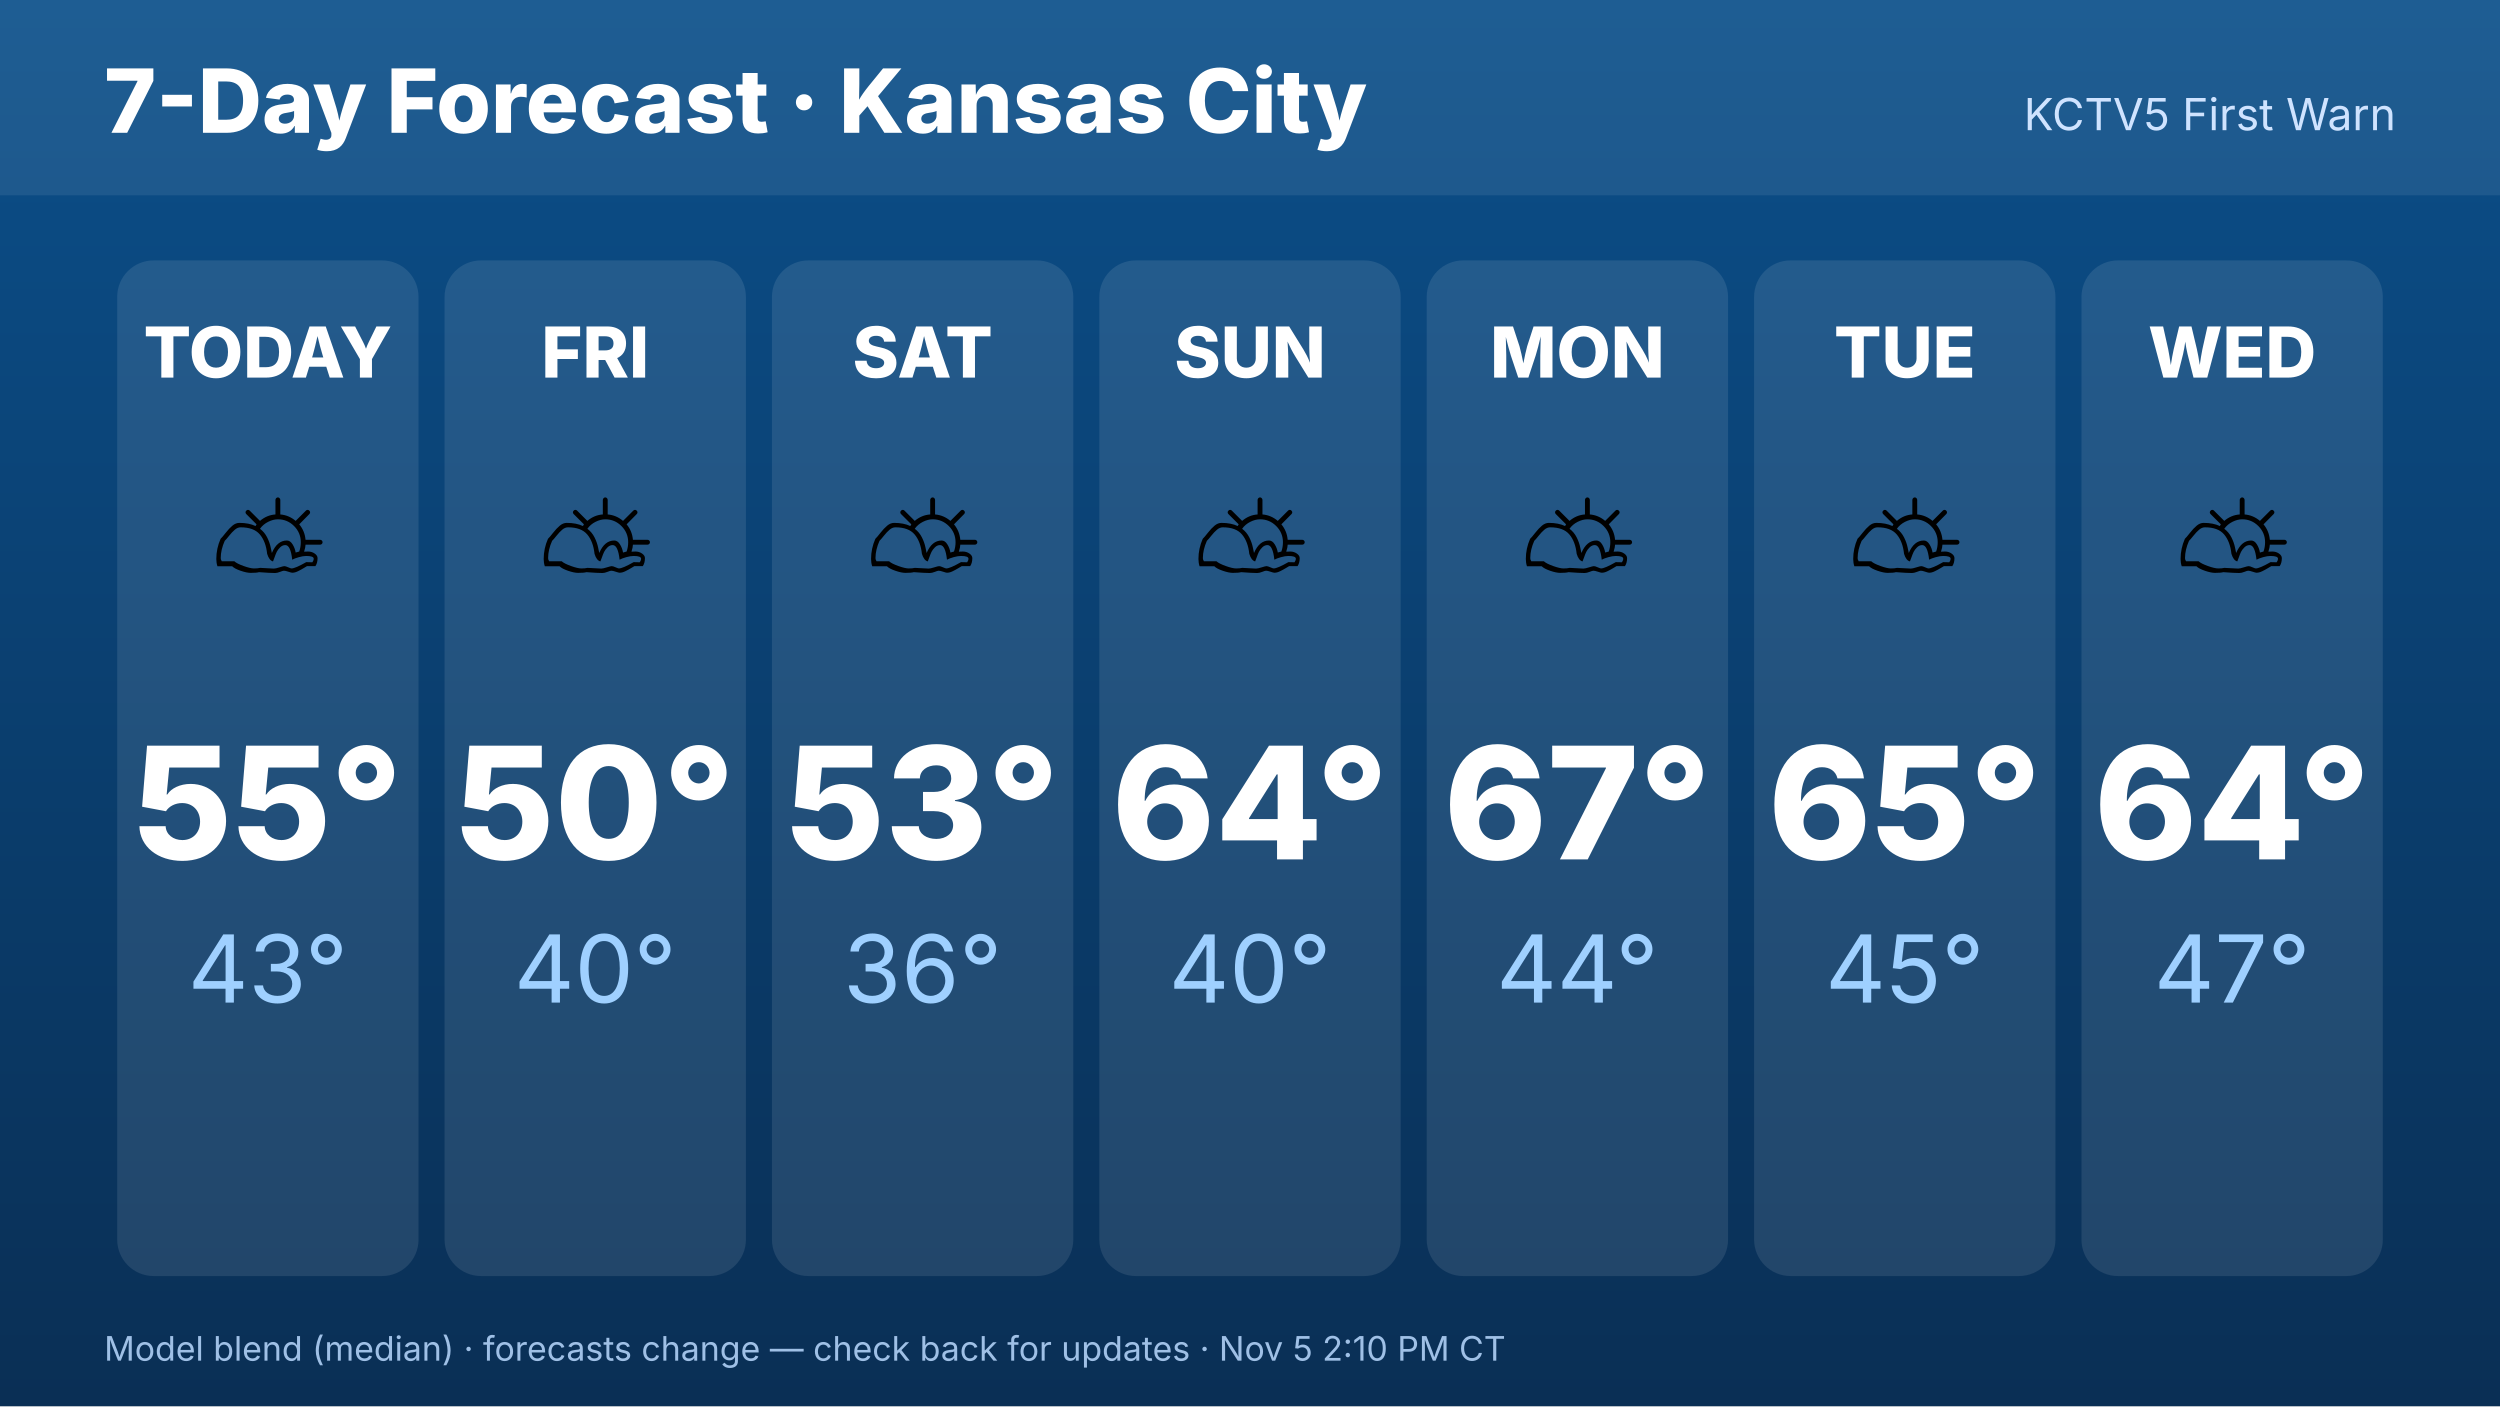
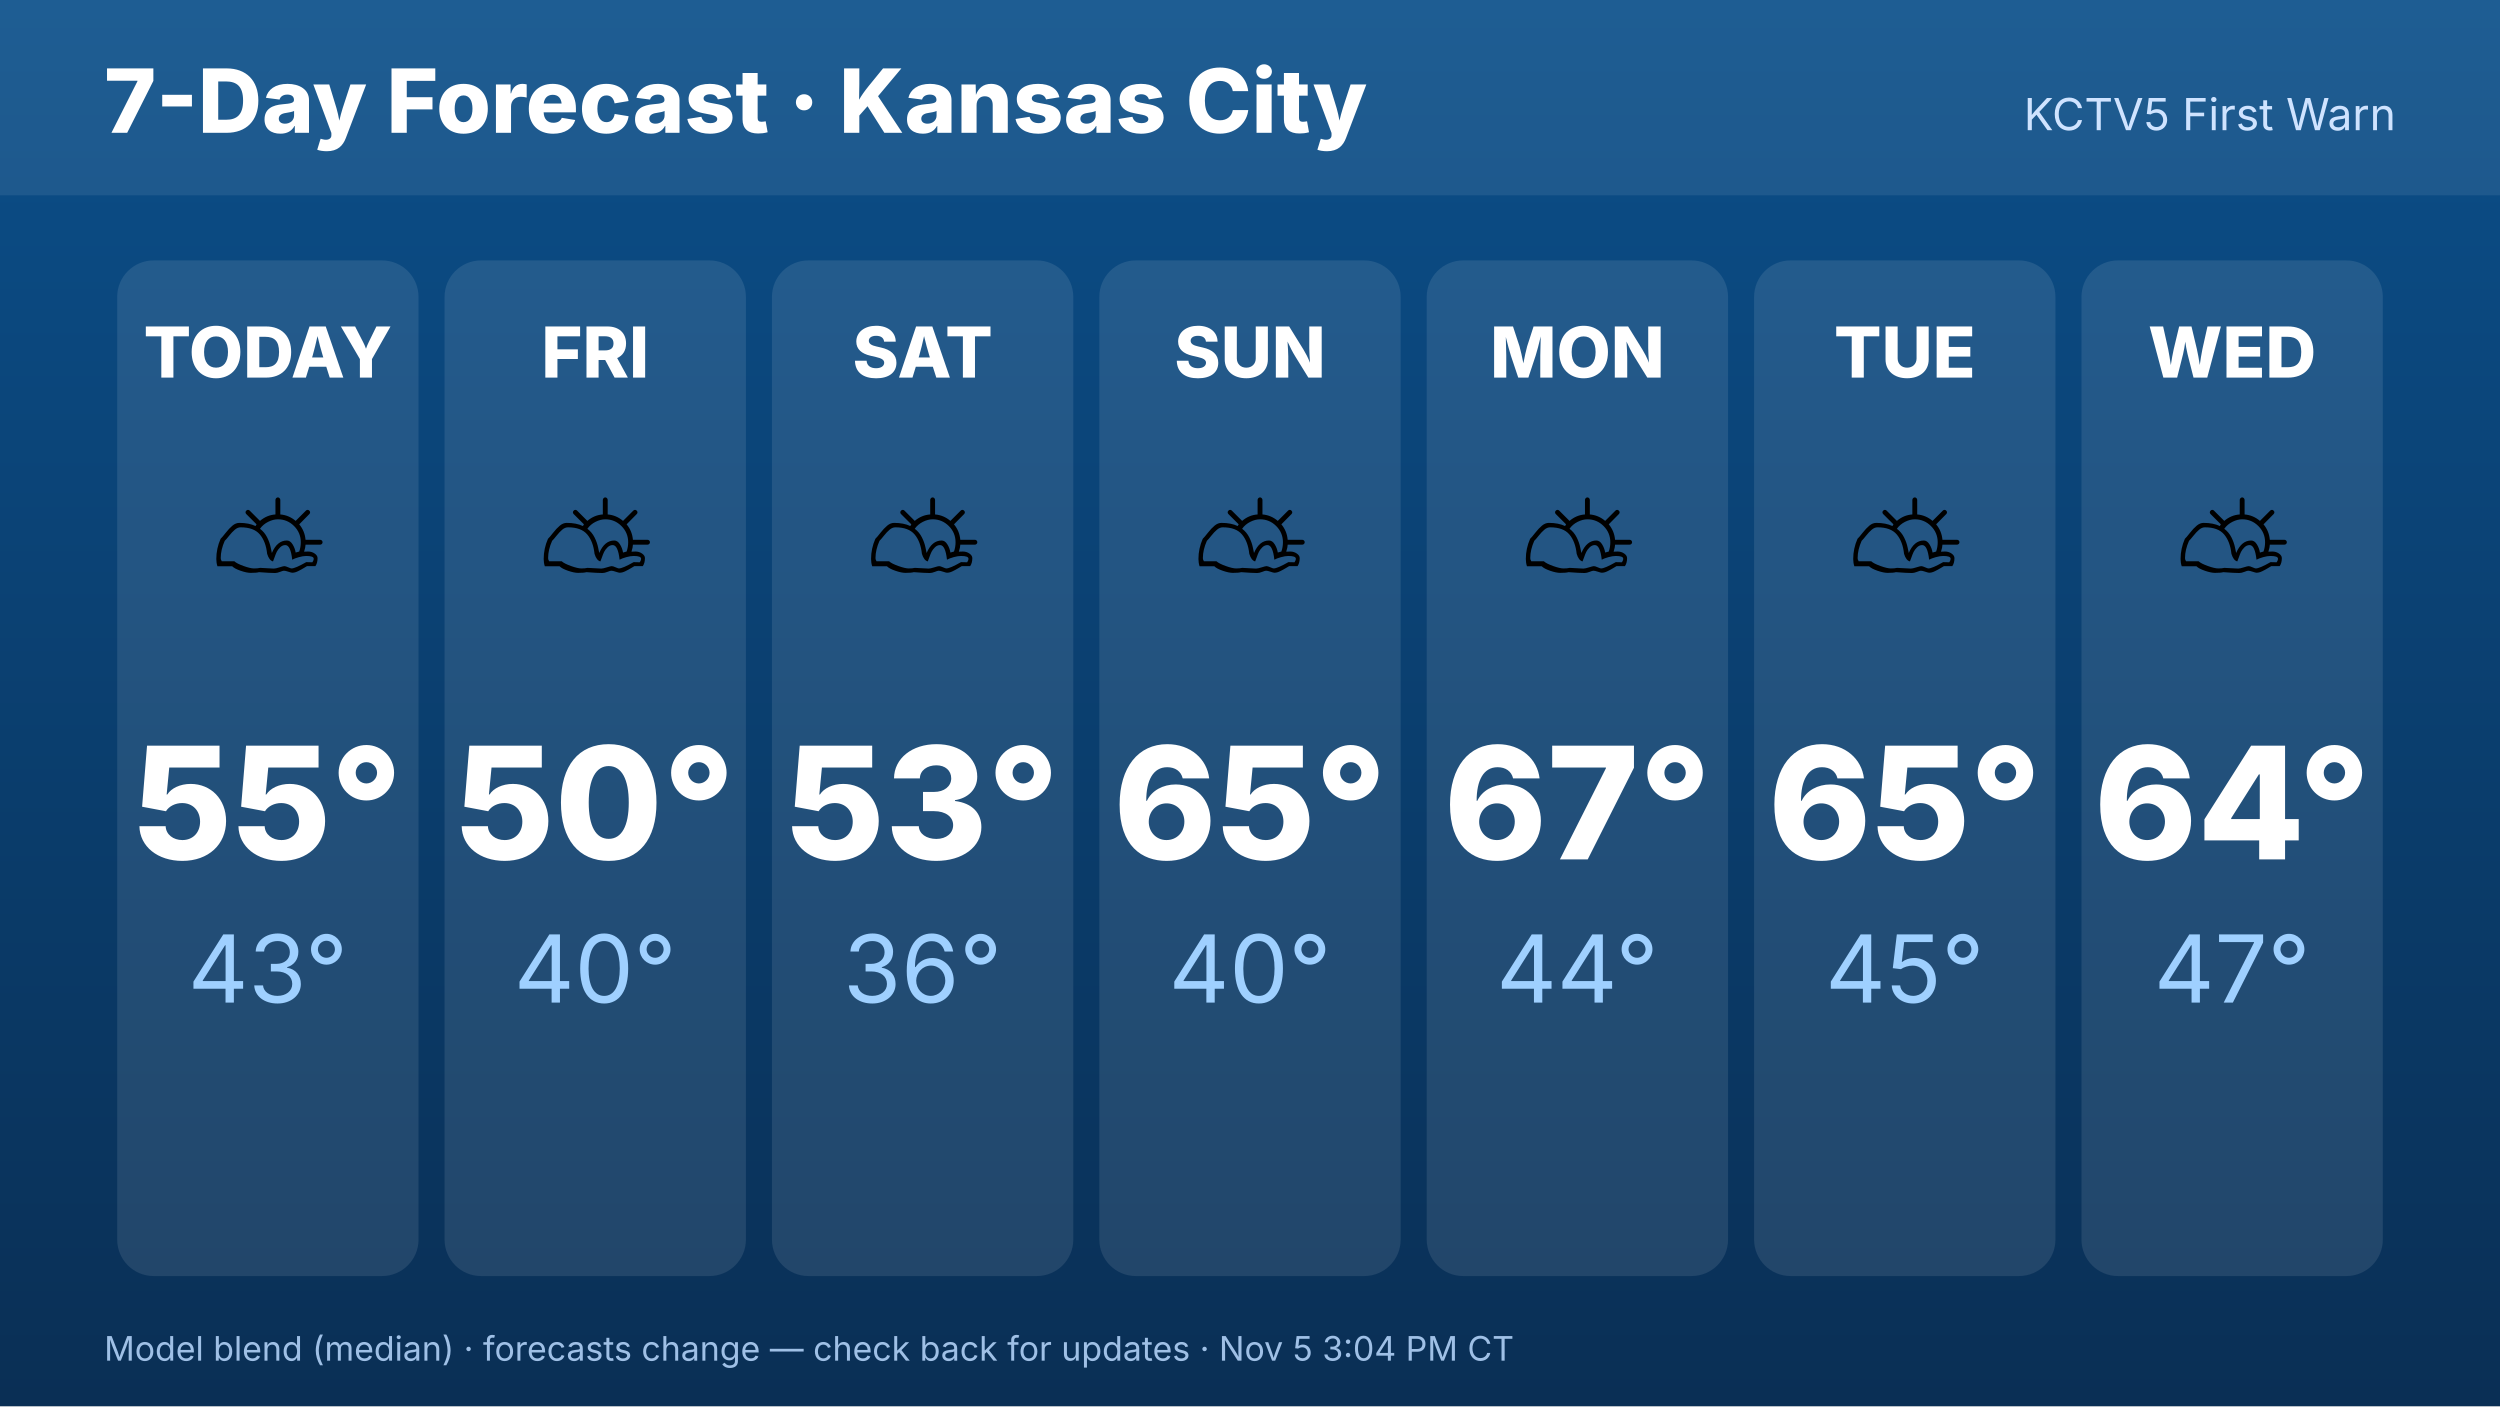
<svg xmlns="http://www.w3.org/2000/svg" width="1920" height="1080" viewBox="0 0 1920 1080" font-family="Inter,Helvetica,Arial,sans-serif">
  <defs>
    <linearGradient id="bg" x1="0" y1="0" x2="0" y2="1">
      <stop offset="0" stop-color="#0b4f8a" />
      <stop offset="1" stop-color="#0a2f55" />
    </linearGradient>
  </defs>
  <rect width="1920" height="1080" fill="url(#bg)" />
  <rect x="0" y="0" width="1920" height="150" fill="#ffffff" opacity=".08" />
  <text x="80" y="102" font-size="68" font-weight="800" fill="#fff">7-Day Forecast · Kansas City</text>
  <text x="1840" y="100" font-size="34" fill="#cfe3ff" text-anchor="end">KCTV5 First Warn</text>
  <rect x="90.0" y="200" width="231.429" height="780" rx="28" fill="#fff" opacity=".1" />
  <text x="205.714" y="290" font-size="54" font-weight="800" fill="#fff" text-anchor="middle">TODAY</text>
  <text x="205.714" y="470" font-size="110" text-anchor="middle">⛅</text>
  <text x="205.714" y="660" font-size="120" font-weight="800" fill="#fff" text-anchor="middle">55°</text>
  <text x="205.714" y="770" font-size="72" fill="#9fd0ff" text-anchor="middle">43°</text>
  <rect x="341.429" y="200" width="231.429" height="780" rx="28" fill="#fff" opacity=".1" />
  <text x="457.143" y="290" font-size="54" font-weight="800" fill="#fff" text-anchor="middle">FRI</text>
  <text x="457.143" y="470" font-size="110" text-anchor="middle">⛅</text>
  <text x="457.143" y="660" font-size="120" font-weight="800" fill="#fff" text-anchor="middle">50°</text>
  <text x="457.143" y="770" font-size="72" fill="#9fd0ff" text-anchor="middle">40°</text>
  <rect x="592.857" y="200" width="231.429" height="780" rx="28" fill="#fff" opacity=".1" />
  <text x="708.571" y="290" font-size="54" font-weight="800" fill="#fff" text-anchor="middle">SAT</text>
  <text x="708.571" y="470" font-size="110" text-anchor="middle">⛅</text>
  <text x="708.571" y="660" font-size="120" font-weight="800" fill="#fff" text-anchor="middle">53°</text>
  <text x="708.571" y="770" font-size="72" fill="#9fd0ff" text-anchor="middle">36°</text>
  <rect x="844.286" y="200" width="231.429" height="780" rx="28" fill="#fff" opacity=".1" />
  <text x="960" y="290" font-size="54" font-weight="800" fill="#fff" text-anchor="middle">SUN</text>
  <text x="960" y="470" font-size="110" text-anchor="middle">⛅</text>
-   <text x="960" y="660" font-size="120" font-weight="800" fill="#fff" text-anchor="middle">64°</text>
+   <text x="960" y="660" font-size="120" font-weight="800" fill="#fff" text-anchor="middle">65°</text>
  <text x="960" y="770" font-size="72" fill="#9fd0ff" text-anchor="middle">40°</text>
  <rect x="1095.714" y="200" width="231.429" height="780" rx="28" fill="#fff" opacity=".1" />
  <text x="1211.429" y="290" font-size="54" font-weight="800" fill="#fff" text-anchor="middle">MON</text>
  <text x="1211.429" y="470" font-size="110" text-anchor="middle">⛅</text>
  <text x="1211.429" y="660" font-size="120" font-weight="800" fill="#fff" text-anchor="middle">67°</text>
  <text x="1211.429" y="770" font-size="72" fill="#9fd0ff" text-anchor="middle">44°</text>
  <rect x="1347.143" y="200" width="231.429" height="780" rx="28" fill="#fff" opacity=".1" />
  <text x="1462.857" y="290" font-size="54" font-weight="800" fill="#fff" text-anchor="middle">TUE</text>
  <text x="1462.857" y="470" font-size="110" text-anchor="middle">⛅</text>
  <text x="1462.857" y="660" font-size="120" font-weight="800" fill="#fff" text-anchor="middle">65°</text>
  <text x="1462.857" y="770" font-size="72" fill="#9fd0ff" text-anchor="middle">45°</text>
  <rect x="1598.571" y="200" width="231.429" height="780" rx="28" fill="#fff" opacity=".1" />
  <text x="1714.286" y="290" font-size="54" font-weight="800" fill="#fff" text-anchor="middle">WED</text>
  <text x="1714.286" y="470" font-size="110" text-anchor="middle">⛅</text>
  <text x="1714.286" y="660" font-size="120" font-weight="800" fill="#fff" text-anchor="middle">64°</text>
  <text x="1714.286" y="770" font-size="72" fill="#9fd0ff" text-anchor="middle">47°</text>
-   <text x="80" y="1045" font-size="26" fill="#9fc0e6">Model blend (median) · forecasts change — check back for updates · Nov 5 2:10 PM CT</text>
+   <text x="80" y="1045" font-size="26" fill="#9fc0e6">Model blend (median) · forecasts change — check back for updates · Nov 5 3:04 PM CT</text>
</svg>
